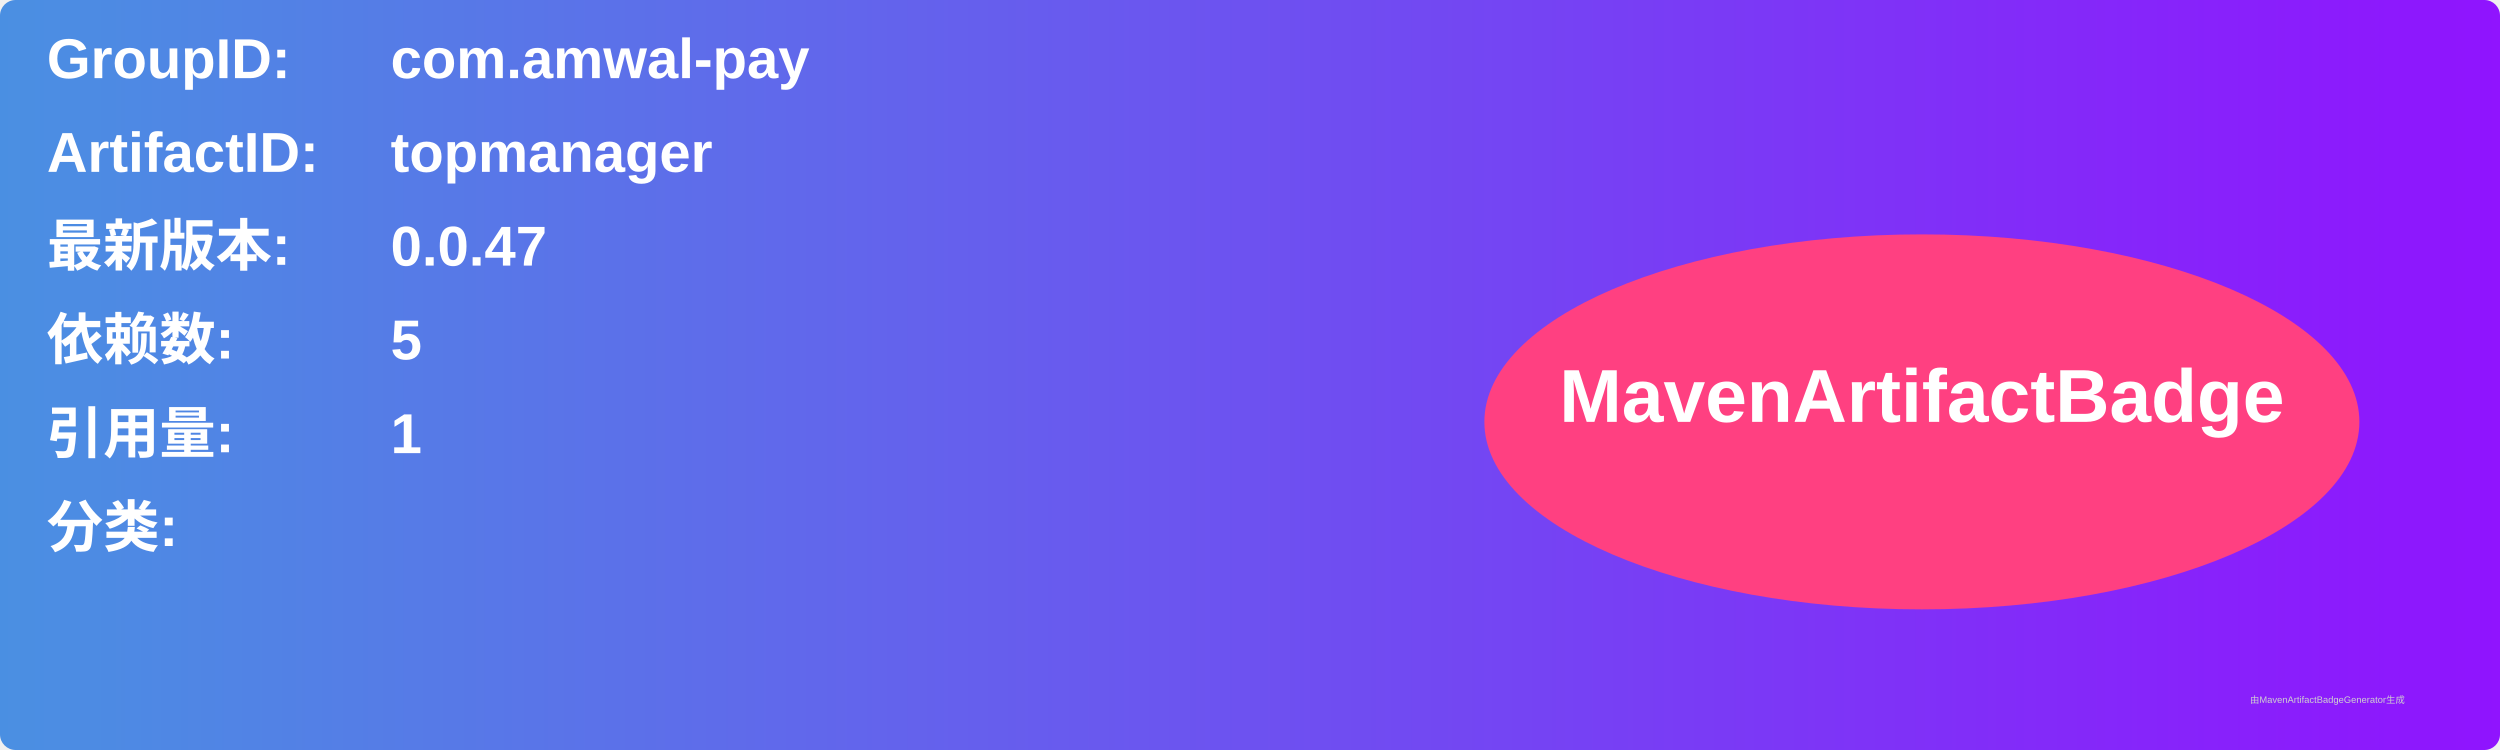
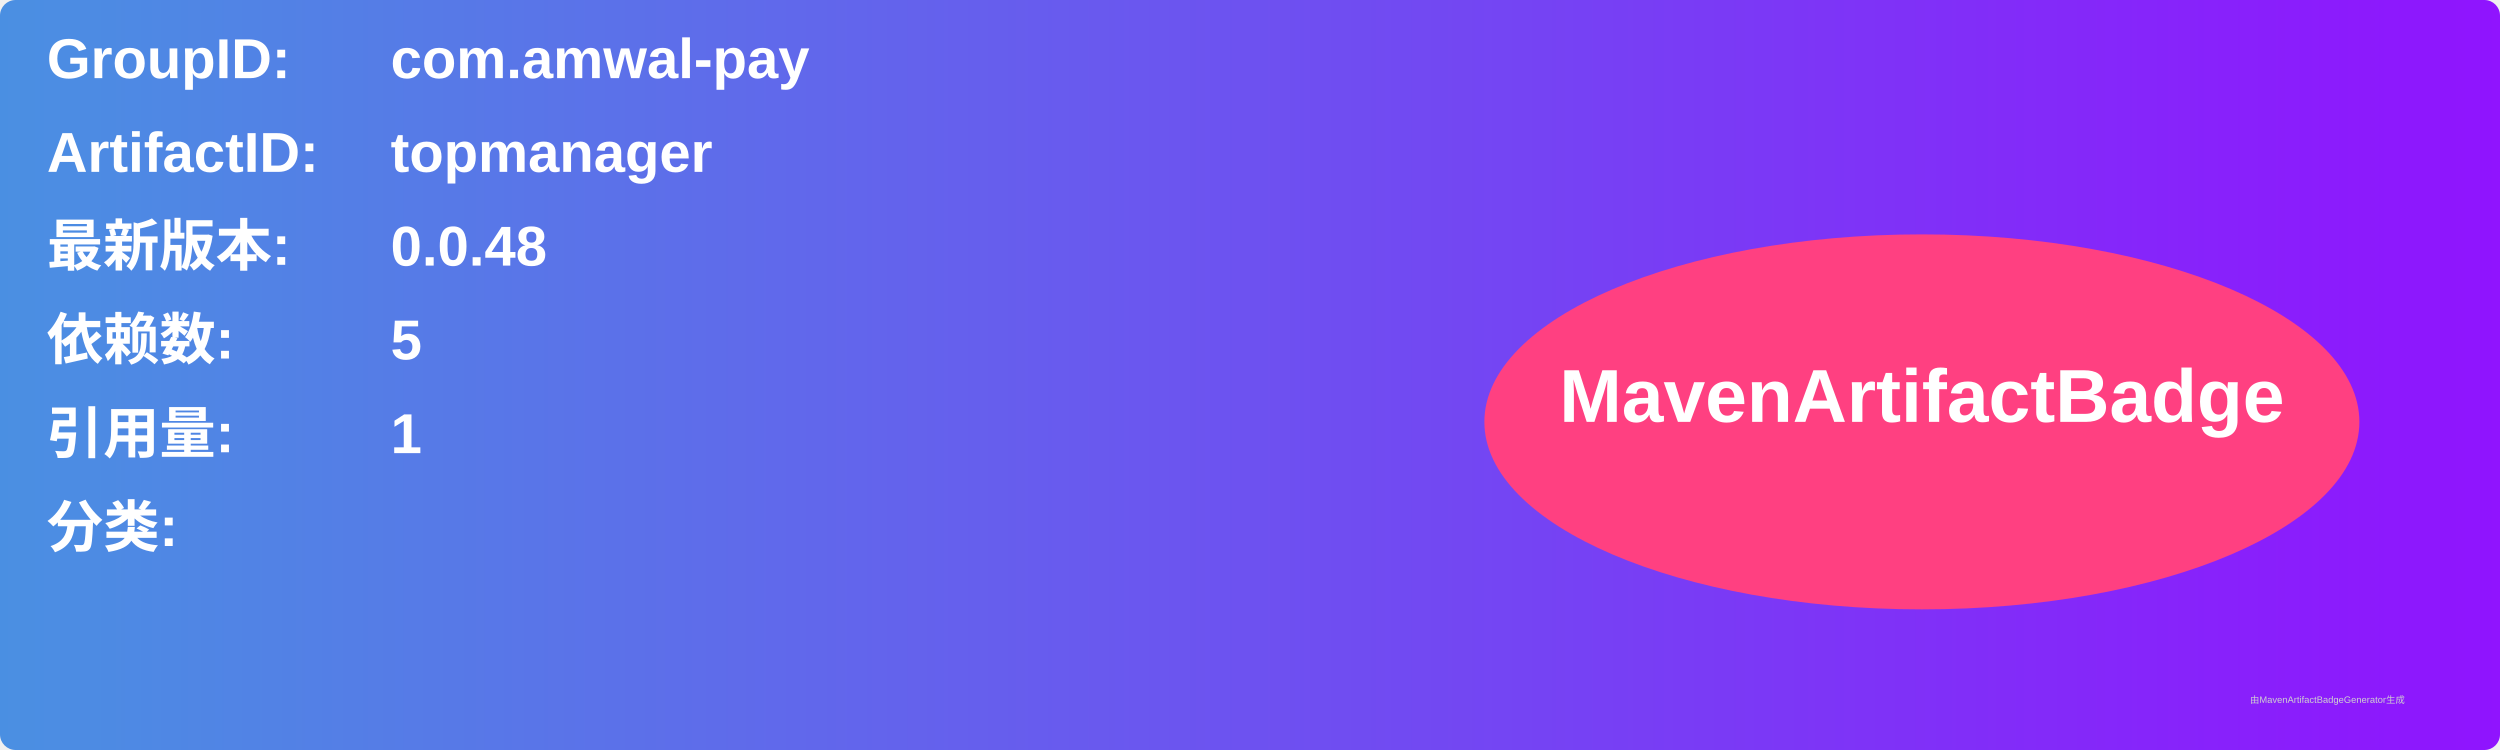
<svg xmlns="http://www.w3.org/2000/svg" width="800" height="240" viewBox="0 0 800 240">
  <linearGradient id="grad" x1="0%" y1="0%" x2="100%" y2="0%">
    <stop offset="0%" stop-color="#4a90e2" />
    <stop offset="100%" stop-color="#9013fe" />
  </linearGradient>
  <rect width="100%" height="100%" rx="5" ry="5" fill="url(#grad)" />
  <g transform="translate(15, 15)">
    <text x="0" y="10" font-family="Arial" font-size="18" fill="white" font-weight="bold" width="260">GroupID:</text>
    <text x="110" y="10" font-family="Arial" font-size="18" fill="white" font-weight="bold" width="460">com.amwal-pay</text>
    <text x="0" y="40" font-family="Arial" font-size="18" fill="white" font-weight="bold" width="260">ArtifactID:</text>
    <text x="110" y="40" font-family="Arial" font-size="18" fill="white" font-weight="bold" width="460">topmanager</text>
    <text x="0" y="70" font-family="Arial" font-size="18" fill="white" font-weight="bold">最新版本:</text>
    <text x="110" y="70" font-family="Arial" font-size="18" fill="white" font-weight="bold">
-       <tspan font-weight="bold">0.0.47</tspan>
+       <tspan font-weight="bold">0.0.48</tspan>
    </text>
    <text x="0" y="100" font-family="Arial" font-size="18" fill="white" font-weight="bold">依赖数: </text>
    <text x="110" y="100" font-family="Arial" font-size="18" fill="white">
      <tspan font-weight="bold">5</tspan>
    </text>
    <text x="0" y="130" font-family="Arial" font-size="18" fill="white" font-weight="bold">引用量: </text>
    <text x="110" y="130" font-family="Arial" font-size="18" fill="white">
      <tspan font-weight="bold">1</tspan>
    </text>
    <text x="0" y="160" font-family="Arial" font-size="18" fill="white" font-weight="bold">分类:</text>
    <text x="10" y="190" font-family="Arial" font-size="10" fill="white">
      <tspan font-weight="bold" />
    </text>
    <ellipse cx="600" cy="120" rx="140" ry="60" fill="#ff4081" />
    <text x="600" y="120" text-anchor="middle" font-family="Arial" font-size="24" fill="white" font-weight="bold">MavenArtifactBadge</text>
  </g>
  <text x="720" y="225" font-family="Arial" font-size="3" fill="#d0d0d0">由MavenArtifactBadgeGenerator生成</text>
</svg>
